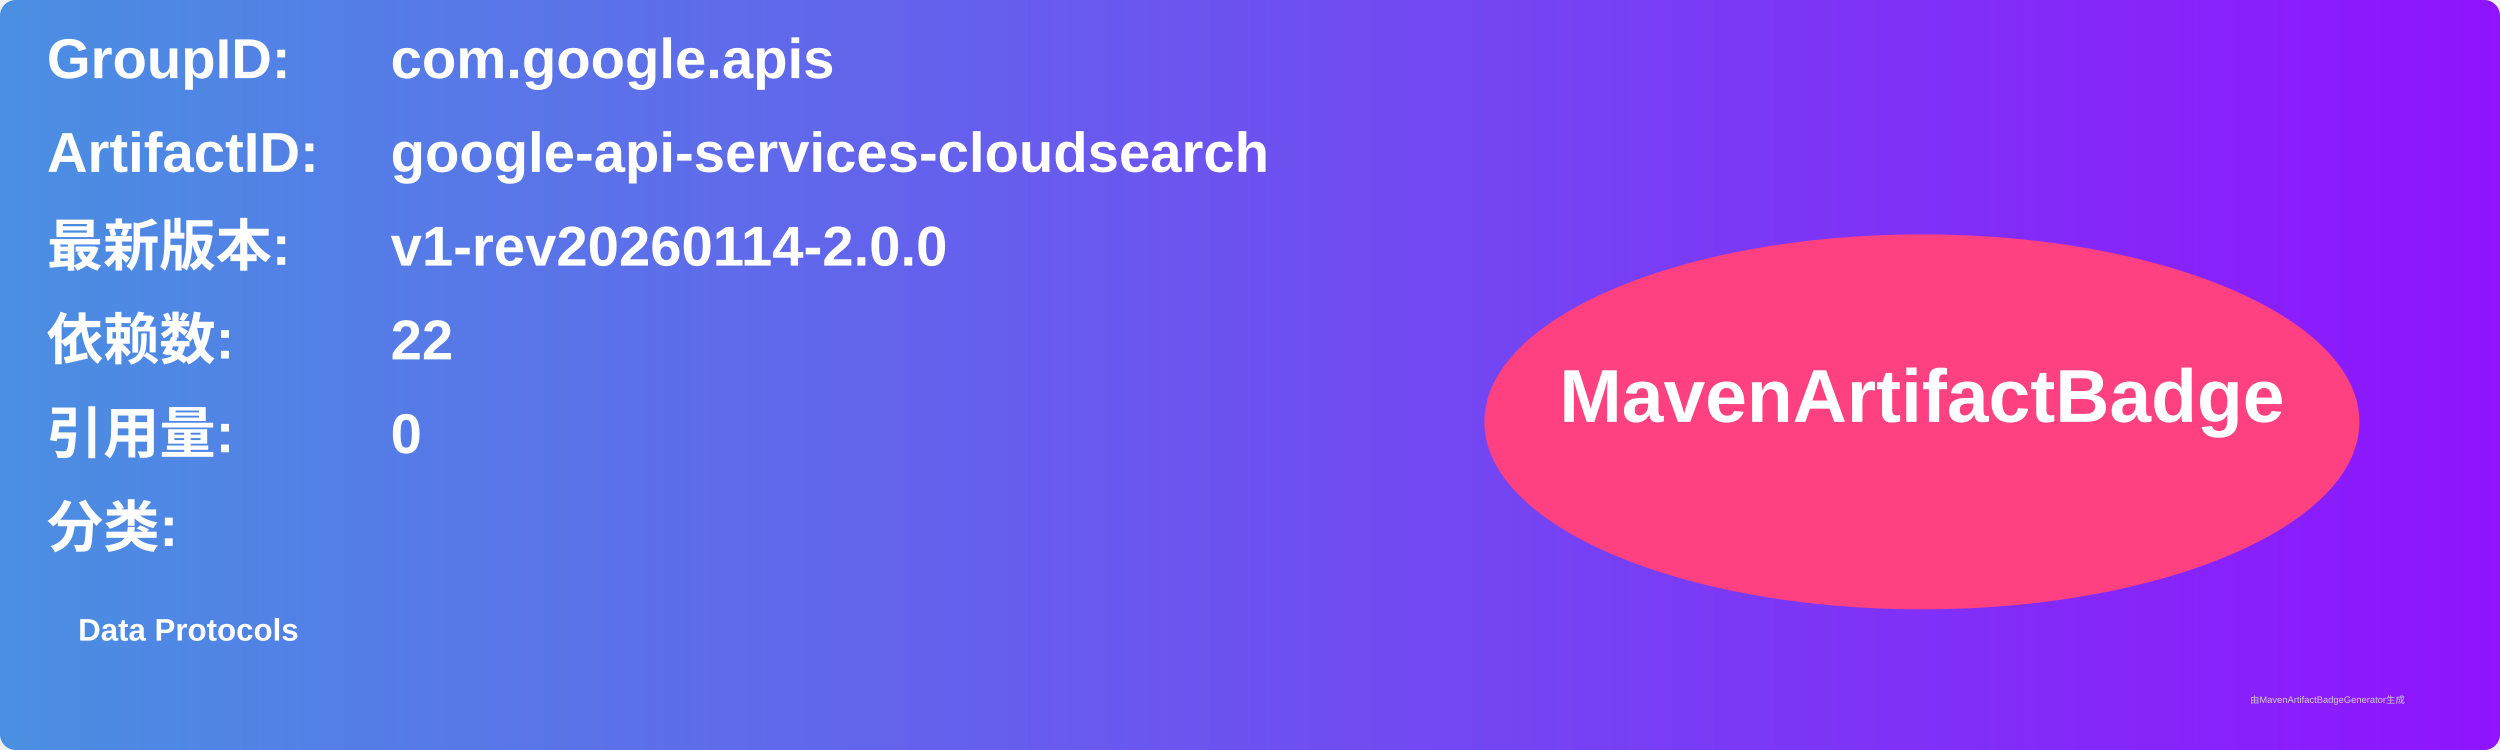
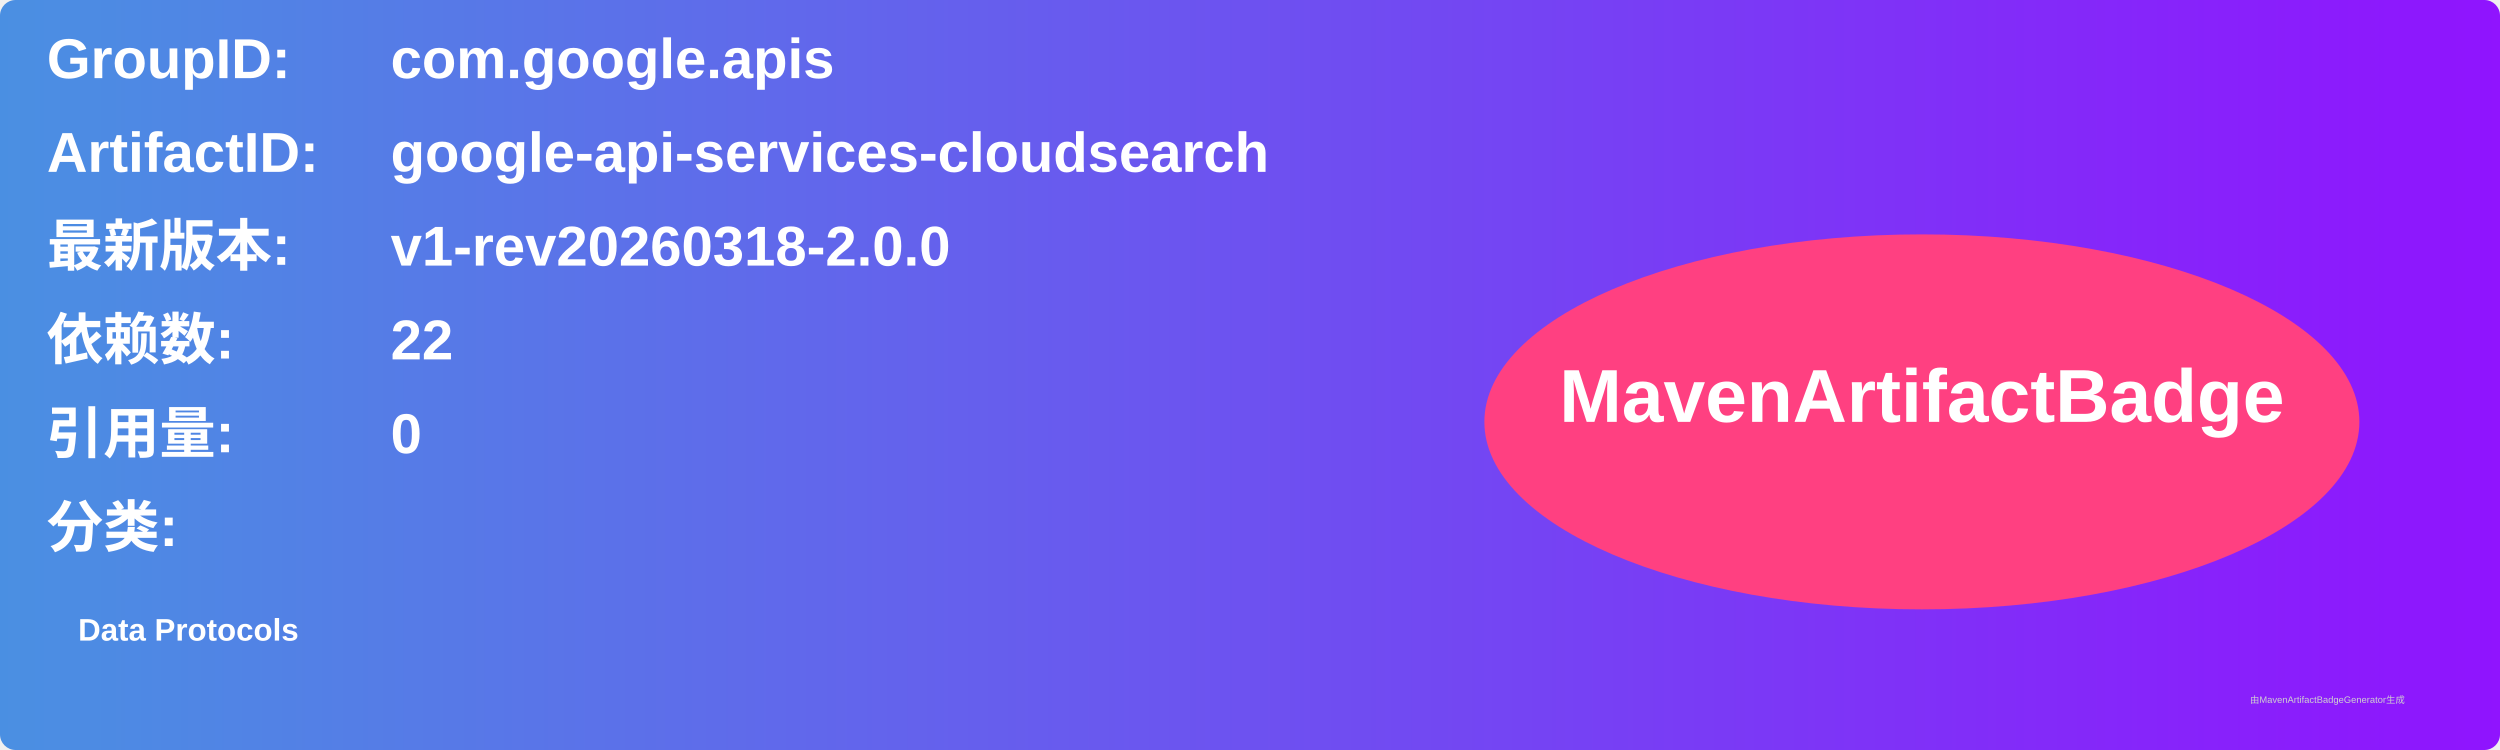
<svg xmlns="http://www.w3.org/2000/svg" width="800" height="240" viewBox="0 0 800 240">
  <linearGradient id="grad" x1="0%" y1="0%" x2="100%" y2="0%">
    <stop offset="0%" stop-color="#4a90e2" />
    <stop offset="100%" stop-color="#9013fe" />
  </linearGradient>
  <rect width="100%" height="100%" rx="5" ry="5" fill="url(#grad)" />
  <g transform="translate(15, 15)">
    <text x="0" y="10" font-family="Arial" font-size="18" fill="white" font-weight="bold" width="260">GroupID:</text>
    <text x="110" y="10" font-family="Arial" font-size="18" fill="white" font-weight="bold" width="460">com.google.apis</text>
    <text x="0" y="40" font-family="Arial" font-size="18" fill="white" font-weight="bold" width="260">ArtifactID:</text>
    <text x="110" y="40" font-family="Arial" font-size="18" fill="white" font-weight="bold" width="460">google-api-services-cloudsearch</text>
    <text x="0" y="70" font-family="Arial" font-size="18" fill="white" font-weight="bold">最新版本:</text>
    <text x="110" y="70" font-family="Arial" font-size="18" fill="white" font-weight="bold">
-       <tspan font-weight="bold">v1-rev20260114-2.0.0</tspan>
+       <tspan font-weight="bold">v1-rev20260318-2.0.0</tspan>
    </text>
    <text x="0" y="100" font-family="Arial" font-size="18" fill="white" font-weight="bold">依赖数: </text>
    <text x="110" y="100" font-family="Arial" font-size="18" fill="white">
      <tspan font-weight="bold">22</tspan>
    </text>
    <text x="0" y="130" font-family="Arial" font-size="18" fill="white" font-weight="bold">引用量: </text>
    <text x="110" y="130" font-family="Arial" font-size="18" fill="white">
      <tspan font-weight="bold">0</tspan>
    </text>
    <text x="0" y="160" font-family="Arial" font-size="18" fill="white" font-weight="bold">分类:</text>
    <text x="10" y="190" font-family="Arial" font-size="10" fill="white">
      <tspan font-weight="bold">Data Protocols</tspan>
    </text>
    <ellipse cx="600" cy="120" rx="140" ry="60" fill="#ff4081" />
    <text x="600" y="120" text-anchor="middle" font-family="Arial" font-size="24" fill="white" font-weight="bold">MavenArtifactBadge</text>
  </g>
  <text x="720" y="225" font-family="Arial" font-size="3" fill="#d0d0d0">由MavenArtifactBadgeGenerator生成</text>
</svg>
